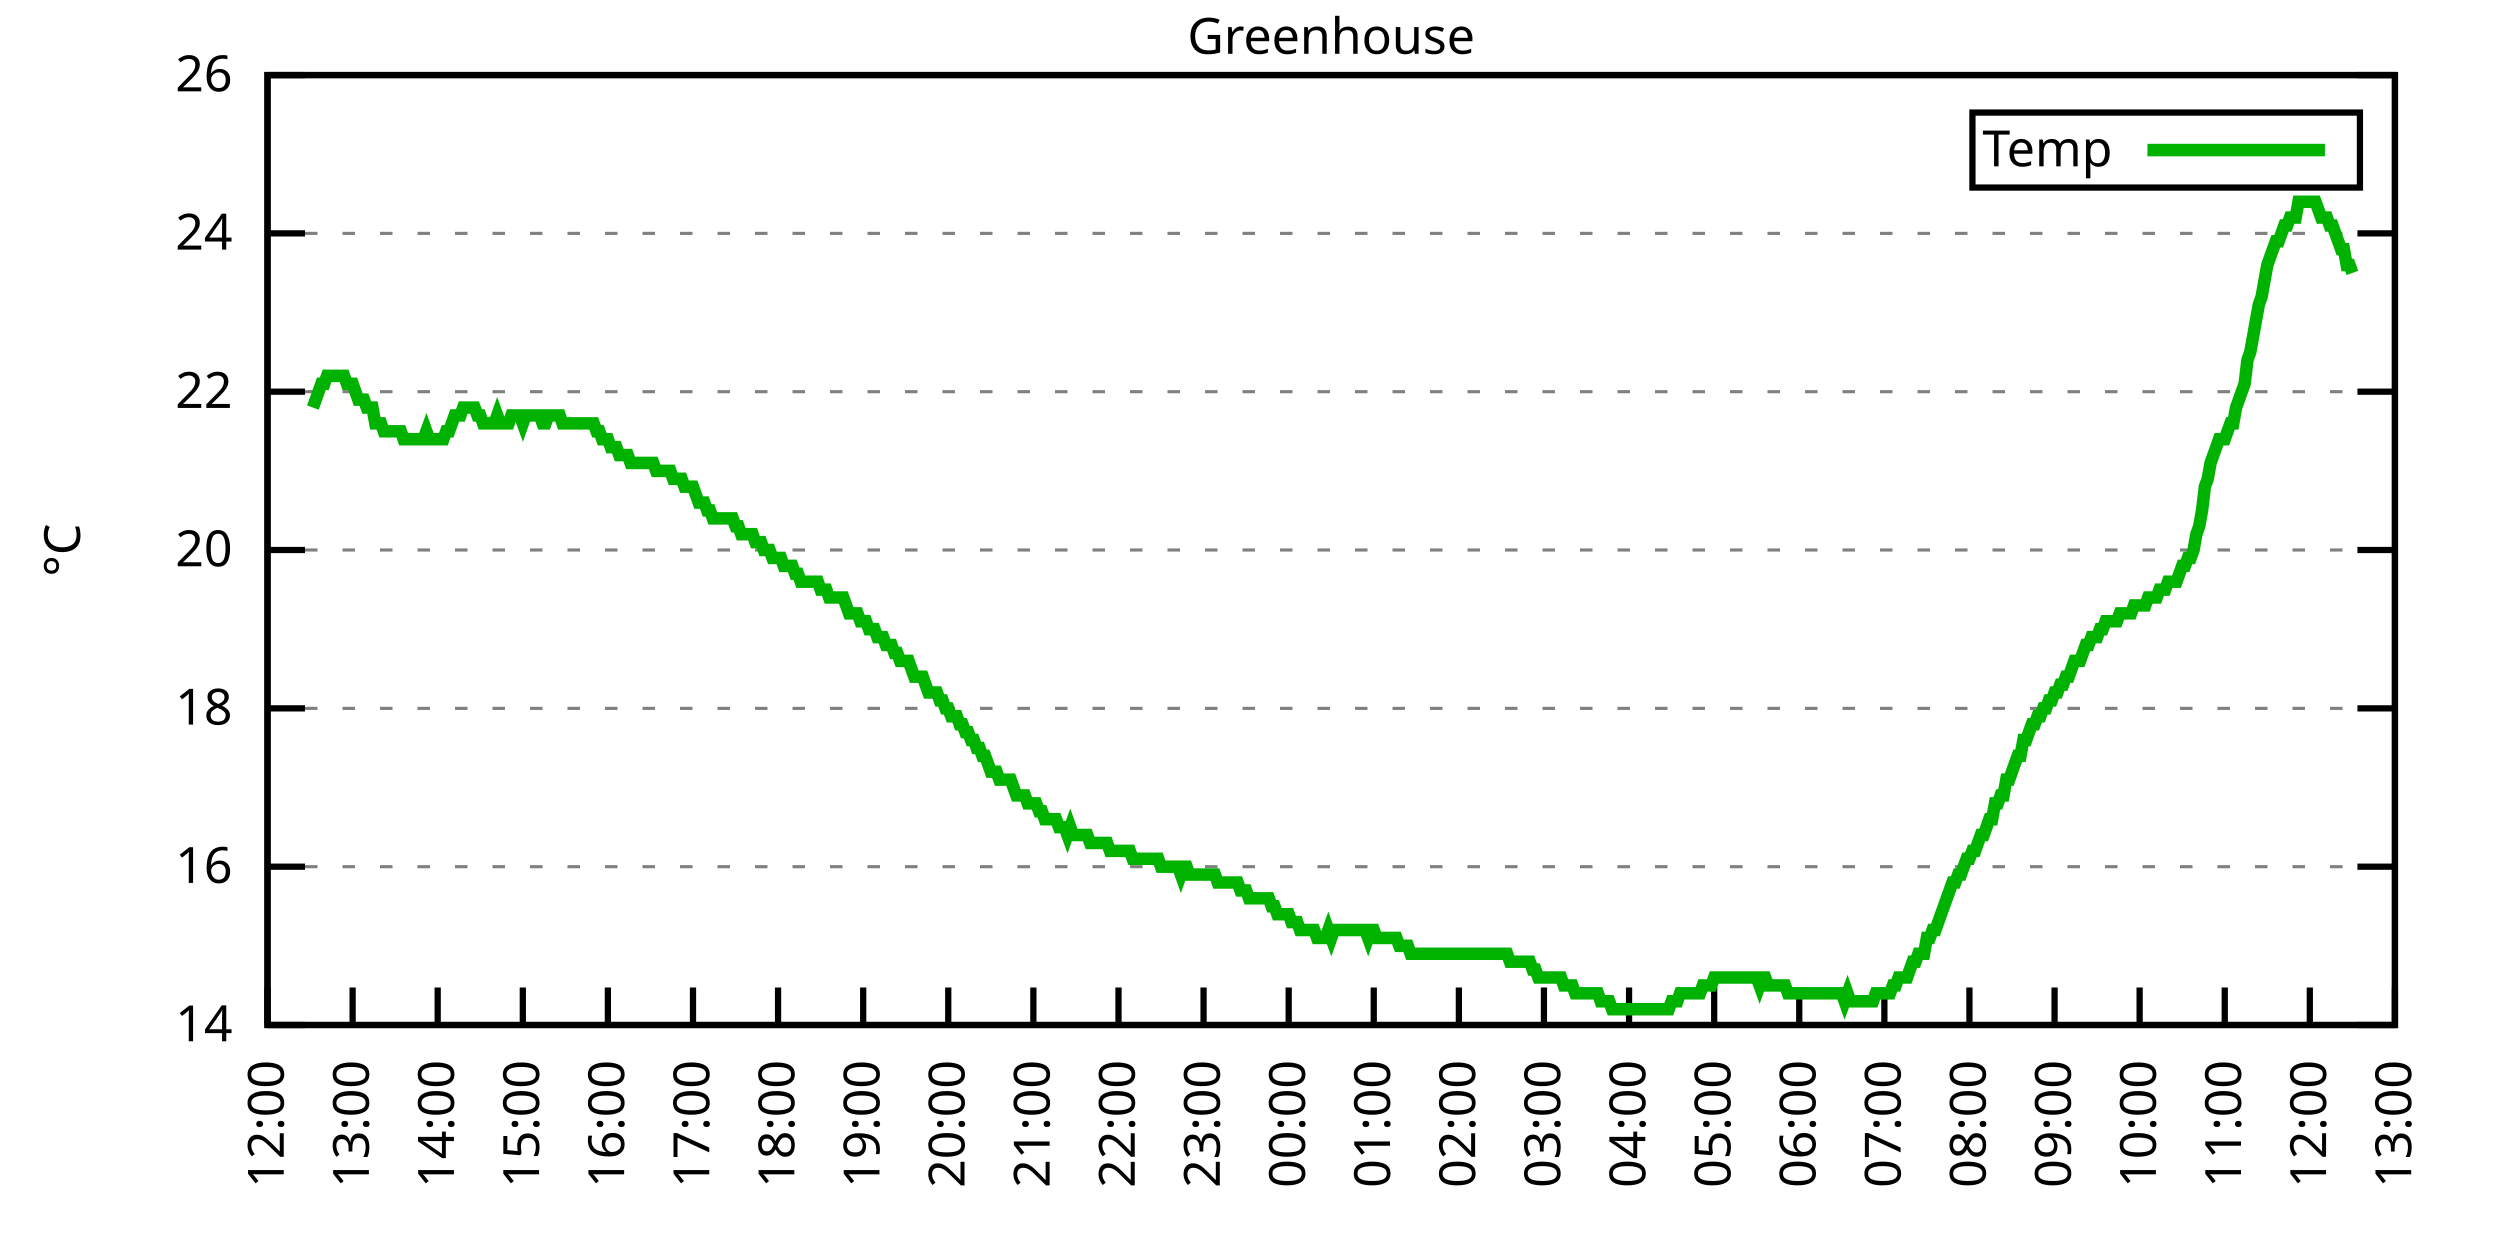
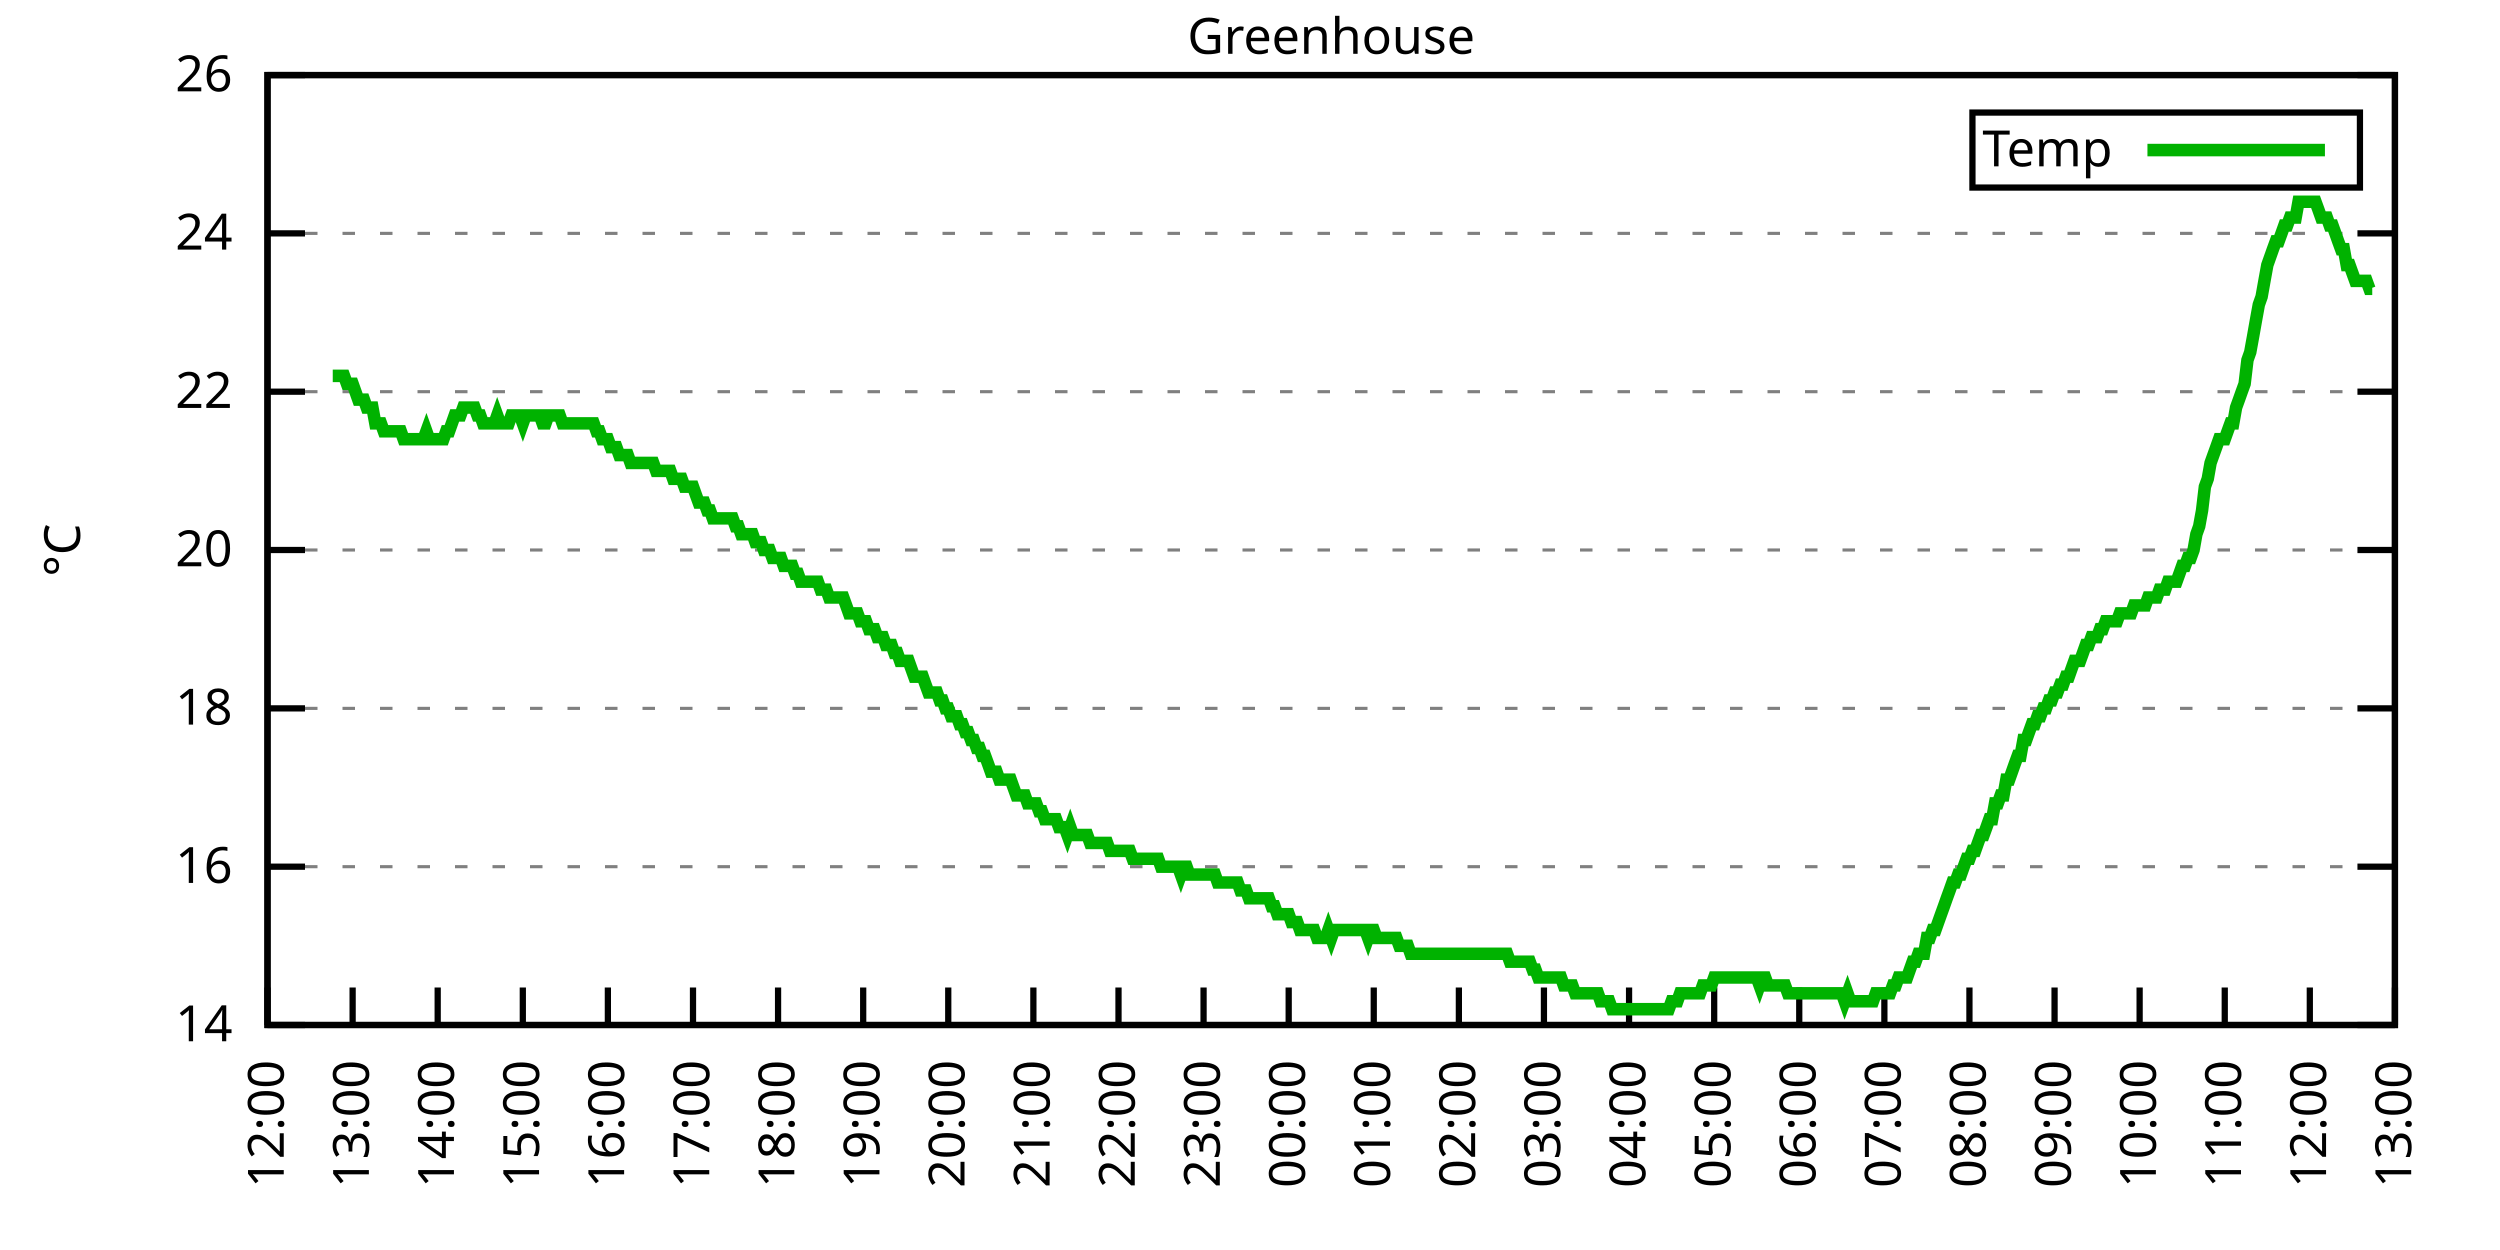
<svg xmlns="http://www.w3.org/2000/svg" xmlns:xlink="http://www.w3.org/1999/xlink" width="400" height="200" viewBox="0 0 400 200">
  <g id="gnuplot_canvas">
    <rect x="0" y="0" width="400" height="200" fill="none" />
    <defs>
      <circle id="gpDot" r="0.5" stroke-width="0.5" stroke="currentColor" />
      <path id="gpPt0" stroke-width="0.333" stroke="currentColor" d="M-1,0 h2 M0,-1 v2" />
      <path id="gpPt1" stroke-width="0.333" stroke="currentColor" d="M-1,-1 L1,1 M1,-1 L-1,1" />
      <path id="gpPt2" stroke-width="0.333" stroke="currentColor" d="M-1,0 L1,0 M0,-1 L0,1 M-1,-1 L1,1 M-1,1 L1,-1" />
      <rect id="gpPt3" stroke-width="0.333" stroke="currentColor" x="-1" y="-1" width="2" height="2" />
      <rect id="gpPt4" stroke-width="0.333" stroke="currentColor" fill="currentColor" x="-1" y="-1" width="2" height="2" />
      <circle id="gpPt5" stroke-width="0.333" stroke="currentColor" cx="0" cy="0" r="1" />
      <use xlink:href="#gpPt5" id="gpPt6" fill="currentColor" stroke="none" />
      <path id="gpPt7" stroke-width="0.333" stroke="currentColor" d="M0,-1.33 L-1.33,0.67 L1.33,0.67 z" />
      <use xlink:href="#gpPt7" id="gpPt8" fill="currentColor" stroke="none" />
      <use xlink:href="#gpPt7" id="gpPt9" stroke="currentColor" transform="rotate(180)" />
      <use xlink:href="#gpPt9" id="gpPt10" fill="currentColor" stroke="none" />
      <use xlink:href="#gpPt3" id="gpPt11" stroke="currentColor" transform="rotate(45)" />
      <use xlink:href="#gpPt11" id="gpPt12" fill="currentColor" stroke="none" />
      <path id="gpPt13" stroke-width="0.333" stroke="currentColor" d="M0,1.330 L1.265,0.411 L0.782,-1.067 L-0.782,-1.076 L-1.265,0.411 z" />
      <use xlink:href="#gpPt13" id="gpPt14" fill="currentColor" stroke="none" />
      <filter id="textbox" filterUnits="objectBoundingBox" x="0" y="0" height="1" width="1">
        <feFlood flood-color="white" flood-opacity="1" result="bgnd" />
        <feComposite in="SourceGraphic" in2="bgnd" operator="atop" />
      </filter>
      <filter id="greybox" filterUnits="objectBoundingBox" x="0" y="0" height="1" width="1">
        <feFlood flood-color="lightgrey" flood-opacity="1" result="grey" />
        <feComposite in="SourceGraphic" in2="grey" operator="atop" />
      </filter>
    </defs>
    <g fill="none" color="white" stroke="currentColor" stroke-width="1.00" stroke-linecap="butt" stroke-linejoin="miter">
</g>
    <g fill="none" color="black" stroke="currentColor" stroke-width="1.00" stroke-linecap="butt" stroke-linejoin="miter">
      <g stroke="none" shape-rendering="crispEdges">
        <polygon fill="rgb(255, 255, 255)" points="42.80,164.00 383.18,164.00 383.18,12.02 42.80,12.02 " />
      </g>
    </g>
    <g fill="none" color="black" stroke="currentColor" stroke-width="1.00" stroke-linecap="butt" stroke-linejoin="miter">
</g>
    <g fill="none" color="black" stroke="black" stroke-width="0.50" stroke-linecap="butt" stroke-linejoin="miter">
</g>
    <g fill="none" color="gray" stroke="currentColor" stroke-width="0.50" stroke-linecap="butt" stroke-linejoin="miter">
      <path stroke="gray" stroke-dasharray="2,4" class="gridline" d="M42.80,164.00 L383.19,164.00  " />
    </g>
    <g fill="none" color="gray" stroke="gray" stroke-width="1.00" stroke-linecap="butt" stroke-linejoin="miter">
</g>
    <g fill="none" color="black" stroke="currentColor" stroke-width="1.00" stroke-linecap="butt" stroke-linejoin="miter">
      <path stroke="black" d="M42.80,164.00 L48.80,164.00 M383.19,164.00 L377.19,164.00  " />
      <g transform="translate(37.20,166.60)" stroke="none" fill="black" font-family="Sans" font-size="8.00" text-anchor="end">
        <text>
          <tspan font-family="Sans"> 14</tspan>
        </text>
      </g>
    </g>
    <g fill="none" color="black" stroke="currentColor" stroke-width="1.00" stroke-linecap="butt" stroke-linejoin="miter">
</g>
    <g fill="none" color="black" stroke="black" stroke-width="0.50" stroke-linecap="butt" stroke-linejoin="miter">
</g>
    <g fill="none" color="gray" stroke="currentColor" stroke-width="0.50" stroke-linecap="butt" stroke-linejoin="miter">
      <path stroke="gray" stroke-dasharray="2,4" class="gridline" d="M42.80,138.67 L383.19,138.67  " />
    </g>
    <g fill="none" color="gray" stroke="gray" stroke-width="1.00" stroke-linecap="butt" stroke-linejoin="miter">
</g>
    <g fill="none" color="black" stroke="currentColor" stroke-width="1.00" stroke-linecap="butt" stroke-linejoin="miter">
      <path stroke="black" d="M42.80,138.67 L48.80,138.67 M383.19,138.67 L377.19,138.67  " />
      <g transform="translate(37.20,141.27)" stroke="none" fill="black" font-family="Sans" font-size="8.00" text-anchor="end">
        <text>
          <tspan font-family="Sans"> 16</tspan>
        </text>
      </g>
    </g>
    <g fill="none" color="black" stroke="currentColor" stroke-width="1.00" stroke-linecap="butt" stroke-linejoin="miter">
</g>
    <g fill="none" color="black" stroke="black" stroke-width="0.50" stroke-linecap="butt" stroke-linejoin="miter">
</g>
    <g fill="none" color="gray" stroke="currentColor" stroke-width="0.50" stroke-linecap="butt" stroke-linejoin="miter">
      <path stroke="gray" stroke-dasharray="2,4" class="gridline" d="M42.80,113.34 L383.19,113.34  " />
    </g>
    <g fill="none" color="gray" stroke="gray" stroke-width="1.00" stroke-linecap="butt" stroke-linejoin="miter">
</g>
    <g fill="none" color="black" stroke="currentColor" stroke-width="1.00" stroke-linecap="butt" stroke-linejoin="miter">
      <path stroke="black" d="M42.80,113.34 L48.80,113.34 M383.19,113.34 L377.19,113.34  " />
      <g transform="translate(37.20,115.94)" stroke="none" fill="black" font-family="Sans" font-size="8.00" text-anchor="end">
        <text>
          <tspan font-family="Sans"> 18</tspan>
        </text>
      </g>
    </g>
    <g fill="none" color="black" stroke="currentColor" stroke-width="1.00" stroke-linecap="butt" stroke-linejoin="miter">
</g>
    <g fill="none" color="black" stroke="black" stroke-width="0.50" stroke-linecap="butt" stroke-linejoin="miter">
</g>
    <g fill="none" color="gray" stroke="currentColor" stroke-width="0.50" stroke-linecap="butt" stroke-linejoin="miter">
      <path stroke="gray" stroke-dasharray="2,4" class="gridline" d="M42.80,88.00 L383.19,88.00  " />
    </g>
    <g fill="none" color="gray" stroke="gray" stroke-width="1.00" stroke-linecap="butt" stroke-linejoin="miter">
</g>
    <g fill="none" color="black" stroke="currentColor" stroke-width="1.00" stroke-linecap="butt" stroke-linejoin="miter">
      <path stroke="black" d="M42.80,88.00 L48.80,88.00 M383.19,88.00 L377.19,88.00  " />
      <g transform="translate(37.20,90.60)" stroke="none" fill="black" font-family="Sans" font-size="8.00" text-anchor="end">
        <text>
          <tspan font-family="Sans"> 20</tspan>
        </text>
      </g>
    </g>
    <g fill="none" color="black" stroke="currentColor" stroke-width="1.00" stroke-linecap="butt" stroke-linejoin="miter">
</g>
    <g fill="none" color="black" stroke="black" stroke-width="0.50" stroke-linecap="butt" stroke-linejoin="miter">
</g>
    <g fill="none" color="gray" stroke="currentColor" stroke-width="0.50" stroke-linecap="butt" stroke-linejoin="miter">
      <path stroke="gray" stroke-dasharray="2,4" class="gridline" d="M42.80,62.67 L383.19,62.67  " />
    </g>
    <g fill="none" color="gray" stroke="gray" stroke-width="1.00" stroke-linecap="butt" stroke-linejoin="miter">
</g>
    <g fill="none" color="black" stroke="currentColor" stroke-width="1.00" stroke-linecap="butt" stroke-linejoin="miter">
      <path stroke="black" d="M42.80,62.67 L48.80,62.67 M383.19,62.67 L377.19,62.67  " />
      <g transform="translate(37.20,65.27)" stroke="none" fill="black" font-family="Sans" font-size="8.00" text-anchor="end">
        <text>
          <tspan font-family="Sans"> 22</tspan>
        </text>
      </g>
    </g>
    <g fill="none" color="black" stroke="currentColor" stroke-width="1.00" stroke-linecap="butt" stroke-linejoin="miter">
</g>
    <g fill="none" color="black" stroke="black" stroke-width="0.50" stroke-linecap="butt" stroke-linejoin="miter">
</g>
    <g fill="none" color="gray" stroke="currentColor" stroke-width="0.50" stroke-linecap="butt" stroke-linejoin="miter">
      <path stroke="gray" stroke-dasharray="2,4" class="gridline" d="M42.80,37.34 L383.19,37.34  " />
    </g>
    <g fill="none" color="gray" stroke="gray" stroke-width="1.00" stroke-linecap="butt" stroke-linejoin="miter">
</g>
    <g fill="none" color="black" stroke="currentColor" stroke-width="1.00" stroke-linecap="butt" stroke-linejoin="miter">
      <path stroke="black" d="M42.80,37.34 L48.80,37.34 M383.19,37.34 L377.19,37.34  " />
      <g transform="translate(37.20,39.94)" stroke="none" fill="black" font-family="Sans" font-size="8.00" text-anchor="end">
        <text>
          <tspan font-family="Sans"> 24</tspan>
        </text>
      </g>
    </g>
    <g fill="none" color="black" stroke="currentColor" stroke-width="1.00" stroke-linecap="butt" stroke-linejoin="miter">
</g>
    <g fill="none" color="black" stroke="black" stroke-width="0.50" stroke-linecap="butt" stroke-linejoin="miter">
</g>
    <g fill="none" color="gray" stroke="currentColor" stroke-width="0.50" stroke-linecap="butt" stroke-linejoin="miter">
      <path stroke="gray" stroke-dasharray="2,4" class="gridline" d="M42.80,12.01 L383.19,12.01  " />
    </g>
    <g fill="none" color="gray" stroke="gray" stroke-width="1.00" stroke-linecap="butt" stroke-linejoin="miter">
</g>
    <g fill="none" color="black" stroke="currentColor" stroke-width="1.00" stroke-linecap="butt" stroke-linejoin="miter">
      <path stroke="black" d="M42.80,12.01 L48.80,12.01 M383.19,12.01 L377.19,12.01  " />
      <g transform="translate(37.20,14.61)" stroke="none" fill="black" font-family="Sans" font-size="8.00" text-anchor="end">
        <text>
          <tspan font-family="Sans"> 26</tspan>
        </text>
      </g>
    </g>
    <g fill="none" color="black" stroke="currentColor" stroke-width="1.00" stroke-linecap="butt" stroke-linejoin="miter">
      <path stroke="black" d="M42.80,164.00 L42.80,158.00  " />
      <g transform="translate(45.40,169.60) rotate(270.00)" stroke="none" fill="black" font-family="Sans" font-size="8.00" text-anchor="end">
        <text>
          <tspan font-family="Sans">12:00</tspan>
        </text>
      </g>
    </g>
    <g fill="none" color="black" stroke="currentColor" stroke-width="1.00" stroke-linecap="butt" stroke-linejoin="miter">
      <path stroke="black" d="M56.42,164.00 L56.42,158.00  " />
      <g transform="translate(59.02,169.60) rotate(270.00)" stroke="none" fill="black" font-family="Sans" font-size="8.00" text-anchor="end">
        <text>
          <tspan font-family="Sans">13:00</tspan>
        </text>
      </g>
    </g>
    <g fill="none" color="black" stroke="currentColor" stroke-width="1.00" stroke-linecap="butt" stroke-linejoin="miter">
      <path stroke="black" d="M70.03,164.00 L70.03,158.00  " />
      <g transform="translate(72.63,169.60) rotate(270.00)" stroke="none" fill="black" font-family="Sans" font-size="8.00" text-anchor="end">
        <text>
          <tspan font-family="Sans">14:00</tspan>
        </text>
      </g>
    </g>
    <g fill="none" color="black" stroke="currentColor" stroke-width="1.00" stroke-linecap="butt" stroke-linejoin="miter">
      <path stroke="black" d="M83.65,164.00 L83.65,158.00  " />
      <g transform="translate(86.25,169.60) rotate(270.00)" stroke="none" fill="black" font-family="Sans" font-size="8.00" text-anchor="end">
        <text>
          <tspan font-family="Sans">15:00</tspan>
        </text>
      </g>
    </g>
    <g fill="none" color="black" stroke="currentColor" stroke-width="1.00" stroke-linecap="butt" stroke-linejoin="miter">
      <path stroke="black" d="M97.26,164.00 L97.26,158.00  " />
      <g transform="translate(99.86,169.60) rotate(270.00)" stroke="none" fill="black" font-family="Sans" font-size="8.00" text-anchor="end">
        <text>
          <tspan font-family="Sans">16:00</tspan>
        </text>
      </g>
    </g>
    <g fill="none" color="black" stroke="currentColor" stroke-width="1.00" stroke-linecap="butt" stroke-linejoin="miter">
      <path stroke="black" d="M110.88,164.00 L110.88,158.00  " />
      <g transform="translate(113.48,169.60) rotate(270.00)" stroke="none" fill="black" font-family="Sans" font-size="8.00" text-anchor="end">
        <text>
          <tspan font-family="Sans">17:00</tspan>
        </text>
      </g>
    </g>
    <g fill="none" color="black" stroke="currentColor" stroke-width="1.00" stroke-linecap="butt" stroke-linejoin="miter">
      <path stroke="black" d="M124.49,164.00 L124.49,158.00  " />
      <g transform="translate(127.09,169.60) rotate(270.00)" stroke="none" fill="black" font-family="Sans" font-size="8.00" text-anchor="end">
        <text>
          <tspan font-family="Sans">18:00</tspan>
        </text>
      </g>
    </g>
    <g fill="none" color="black" stroke="currentColor" stroke-width="1.00" stroke-linecap="butt" stroke-linejoin="miter">
      <path stroke="black" d="M138.11,164.00 L138.11,158.00  " />
      <g transform="translate(140.71,169.60) rotate(270.00)" stroke="none" fill="black" font-family="Sans" font-size="8.00" text-anchor="end">
        <text>
          <tspan font-family="Sans">19:00</tspan>
        </text>
      </g>
    </g>
    <g fill="none" color="black" stroke="currentColor" stroke-width="1.00" stroke-linecap="butt" stroke-linejoin="miter">
      <path stroke="black" d="M151.72,164.00 L151.72,158.00  " />
      <g transform="translate(154.32,169.60) rotate(270.00)" stroke="none" fill="black" font-family="Sans" font-size="8.00" text-anchor="end">
        <text>
          <tspan font-family="Sans">20:00</tspan>
        </text>
      </g>
    </g>
    <g fill="none" color="black" stroke="currentColor" stroke-width="1.00" stroke-linecap="butt" stroke-linejoin="miter">
      <path stroke="black" d="M165.34,164.00 L165.34,158.00  " />
      <g transform="translate(167.94,169.60) rotate(270.00)" stroke="none" fill="black" font-family="Sans" font-size="8.00" text-anchor="end">
        <text>
          <tspan font-family="Sans">21:00</tspan>
        </text>
      </g>
    </g>
    <g fill="none" color="black" stroke="currentColor" stroke-width="1.00" stroke-linecap="butt" stroke-linejoin="miter">
      <path stroke="black" d="M178.96,164.00 L178.96,158.00  " />
      <g transform="translate(181.56,169.60) rotate(270.00)" stroke="none" fill="black" font-family="Sans" font-size="8.00" text-anchor="end">
        <text>
          <tspan font-family="Sans">22:00</tspan>
        </text>
      </g>
    </g>
    <g fill="none" color="black" stroke="currentColor" stroke-width="1.00" stroke-linecap="butt" stroke-linejoin="miter">
      <path stroke="black" d="M192.57,164.00 L192.57,158.00  " />
      <g transform="translate(195.17,169.60) rotate(270.00)" stroke="none" fill="black" font-family="Sans" font-size="8.00" text-anchor="end">
        <text>
          <tspan font-family="Sans">23:00</tspan>
        </text>
      </g>
    </g>
    <g fill="none" color="black" stroke="currentColor" stroke-width="1.00" stroke-linecap="butt" stroke-linejoin="miter">
      <path stroke="black" d="M206.19,164.00 L206.19,158.00  " />
      <g transform="translate(208.79,169.60) rotate(270.00)" stroke="none" fill="black" font-family="Sans" font-size="8.00" text-anchor="end">
        <text>
          <tspan font-family="Sans">00:00</tspan>
        </text>
      </g>
    </g>
    <g fill="none" color="black" stroke="currentColor" stroke-width="1.00" stroke-linecap="butt" stroke-linejoin="miter">
      <path stroke="black" d="M219.80,164.00 L219.80,158.00  " />
      <g transform="translate(222.40,169.60) rotate(270.00)" stroke="none" fill="black" font-family="Sans" font-size="8.00" text-anchor="end">
        <text>
          <tspan font-family="Sans">01:00</tspan>
        </text>
      </g>
    </g>
    <g fill="none" color="black" stroke="currentColor" stroke-width="1.00" stroke-linecap="butt" stroke-linejoin="miter">
      <path stroke="black" d="M233.42,164.00 L233.42,158.00  " />
      <g transform="translate(236.02,169.60) rotate(270.00)" stroke="none" fill="black" font-family="Sans" font-size="8.00" text-anchor="end">
        <text>
          <tspan font-family="Sans">02:00</tspan>
        </text>
      </g>
    </g>
    <g fill="none" color="black" stroke="currentColor" stroke-width="1.00" stroke-linecap="butt" stroke-linejoin="miter">
      <path stroke="black" d="M247.03,164.00 L247.03,158.00  " />
      <g transform="translate(249.63,169.60) rotate(270.00)" stroke="none" fill="black" font-family="Sans" font-size="8.00" text-anchor="end">
        <text>
          <tspan font-family="Sans">03:00</tspan>
        </text>
      </g>
    </g>
    <g fill="none" color="black" stroke="currentColor" stroke-width="1.00" stroke-linecap="butt" stroke-linejoin="miter">
      <path stroke="black" d="M260.65,164.00 L260.65,158.00  " />
      <g transform="translate(263.25,169.60) rotate(270.00)" stroke="none" fill="black" font-family="Sans" font-size="8.00" text-anchor="end">
        <text>
          <tspan font-family="Sans">04:00</tspan>
        </text>
      </g>
    </g>
    <g fill="none" color="black" stroke="currentColor" stroke-width="1.00" stroke-linecap="butt" stroke-linejoin="miter">
      <path stroke="black" d="M274.27,164.00 L274.27,158.00  " />
      <g transform="translate(276.87,169.60) rotate(270.00)" stroke="none" fill="black" font-family="Sans" font-size="8.00" text-anchor="end">
        <text>
          <tspan font-family="Sans">05:00</tspan>
        </text>
      </g>
    </g>
    <g fill="none" color="black" stroke="currentColor" stroke-width="1.00" stroke-linecap="butt" stroke-linejoin="miter">
      <path stroke="black" d="M287.88,164.00 L287.88,158.00  " />
      <g transform="translate(290.48,169.60) rotate(270.00)" stroke="none" fill="black" font-family="Sans" font-size="8.00" text-anchor="end">
        <text>
          <tspan font-family="Sans">06:00</tspan>
        </text>
      </g>
    </g>
    <g fill="none" color="black" stroke="currentColor" stroke-width="1.00" stroke-linecap="butt" stroke-linejoin="miter">
      <path stroke="black" d="M301.50,164.00 L301.50,158.00  " />
      <g transform="translate(304.10,169.60) rotate(270.00)" stroke="none" fill="black" font-family="Sans" font-size="8.00" text-anchor="end">
        <text>
          <tspan font-family="Sans">07:00</tspan>
        </text>
      </g>
    </g>
    <g fill="none" color="black" stroke="currentColor" stroke-width="1.00" stroke-linecap="butt" stroke-linejoin="miter">
      <path stroke="black" d="M315.11,164.00 L315.11,158.00  " />
      <g transform="translate(317.71,169.60) rotate(270.00)" stroke="none" fill="black" font-family="Sans" font-size="8.00" text-anchor="end">
        <text>
          <tspan font-family="Sans">08:00</tspan>
        </text>
      </g>
    </g>
    <g fill="none" color="black" stroke="currentColor" stroke-width="1.00" stroke-linecap="butt" stroke-linejoin="miter">
      <path stroke="black" d="M328.73,164.00 L328.73,158.00  " />
      <g transform="translate(331.33,169.60) rotate(270.00)" stroke="none" fill="black" font-family="Sans" font-size="8.00" text-anchor="end">
        <text>
          <tspan font-family="Sans">09:00</tspan>
        </text>
      </g>
    </g>
    <g fill="none" color="black" stroke="currentColor" stroke-width="1.00" stroke-linecap="butt" stroke-linejoin="miter">
      <path stroke="black" d="M342.34,164.00 L342.34,158.00  " />
      <g transform="translate(344.94,169.60) rotate(270.00)" stroke="none" fill="black" font-family="Sans" font-size="8.00" text-anchor="end">
        <text>
          <tspan font-family="Sans">10:00</tspan>
        </text>
      </g>
    </g>
    <g fill="none" color="black" stroke="currentColor" stroke-width="1.00" stroke-linecap="butt" stroke-linejoin="miter">
      <path stroke="black" d="M355.96,164.00 L355.96,158.00  " />
      <g transform="translate(358.56,169.60) rotate(270.00)" stroke="none" fill="black" font-family="Sans" font-size="8.00" text-anchor="end">
        <text>
          <tspan font-family="Sans">11:00</tspan>
        </text>
      </g>
    </g>
    <g fill="none" color="black" stroke="currentColor" stroke-width="1.00" stroke-linecap="butt" stroke-linejoin="miter">
      <path stroke="black" d="M369.57,164.00 L369.57,158.00  " />
      <g transform="translate(372.17,169.60) rotate(270.00)" stroke="none" fill="black" font-family="Sans" font-size="8.00" text-anchor="end">
        <text>
          <tspan font-family="Sans">12:00</tspan>
        </text>
      </g>
    </g>
    <g fill="none" color="black" stroke="currentColor" stroke-width="1.00" stroke-linecap="butt" stroke-linejoin="miter">
      <path stroke="black" d="M383.19,164.00 L383.19,158.00  " />
      <g transform="translate(385.79,169.60) rotate(270.00)" stroke="none" fill="black" font-family="Sans" font-size="8.00" text-anchor="end">
        <text>
          <tspan font-family="Sans">13:00</tspan>
        </text>
      </g>
    </g>
    <g fill="none" color="black" stroke="currentColor" stroke-width="1.00" stroke-linecap="butt" stroke-linejoin="miter">
</g>
    <g fill="none" color="black" stroke="currentColor" stroke-width="1.00" stroke-linecap="butt" stroke-linejoin="miter">
      <path stroke="black" d="M42.80,12.01 L42.80,164.00 L383.19,164.00 L383.19,12.01 L42.80,12.01 Z  " />
    </g>
    <g fill="none" color="black" stroke="currentColor" stroke-width="1.00" stroke-linecap="butt" stroke-linejoin="miter">
</g>
    <g fill="none" color="black" stroke="currentColor" stroke-width="1.00" stroke-linecap="butt" stroke-linejoin="miter">
      <path stroke="black" d="M315.59,30.01 L315.59,18.01 L377.59,18.01 L377.59,30.01 L315.59,30.01 Z  " />
    </g>
    <g id="Greenhouse_plot_1">
      <g fill="none" color="white" stroke="black" stroke-width="2.00" stroke-linecap="butt" stroke-linejoin="miter">
</g>
      <g fill="none" color="black" stroke="currentColor" stroke-width="2.00" stroke-linecap="butt" stroke-linejoin="miter">
        <g transform="translate(337.99,26.61)" stroke="none" fill="black" font-family="Sans" font-size="8.00" text-anchor="end">
          <text>
            <tspan font-family="Sans">Temp</tspan>
          </text>
        </g>
      </g>
      <g fill="none" color="black" stroke="currentColor" stroke-width="2.00" stroke-linecap="butt" stroke-linejoin="miter">
-         <path stroke="rgb(  0, 178,   0)" d="M343.59,24.01 L371.99,24.01 M50.06,65.21 L50.52,63.94 L50.97,62.67 L51.42,61.41 L51.88,61.41 L52.33,60.14   L52.78,60.14 L53.24,60.14 L53.69,60.14 L54.15,60.14 L54.60,60.14 L55.05,60.14 L55.51,61.41 L55.96,61.41   L56.42,61.41 L56.87,62.67 L57.32,63.94 L57.78,63.94 L58.23,63.94 L58.68,65.21 L59.14,65.21 L59.59,65.21   L60.05,67.74 L60.50,67.74 L60.95,67.74 L61.41,69.01 L61.86,69.01 L62.32,69.01 L62.77,69.01 L63.22,69.01   L63.68,69.01 L64.13,69.01 L64.58,70.27 L65.04,70.27 L65.49,70.27 L65.95,70.27 L66.40,70.27 L66.85,70.27   L67.31,70.27 L67.76,70.27 L68.22,69.01 L68.67,70.27 L69.12,70.27 L69.58,70.27 L70.03,70.27 L70.49,70.27   L70.94,70.27 L71.39,69.01 L71.85,69.01 L72.30,67.74 L72.75,66.47 L73.21,66.47 L73.66,66.47 L74.12,65.21   L74.57,65.21 L75.02,65.21 L75.48,65.21 L75.93,65.21 L76.39,66.47 L76.84,66.47 L77.29,67.74 L77.75,67.74   L78.20,67.74 L78.65,67.74 L79.11,67.74 L79.56,66.47 L80.02,67.74 L80.47,67.74 L80.92,67.74 L81.38,67.74   L81.83,66.47 L82.29,66.47 L82.74,66.47 L83.19,66.47 L83.65,67.74 L84.10,66.47 L84.55,66.47 L85.01,66.47   L85.46,66.47 L85.92,66.47 L86.37,66.47 L86.82,67.74 L87.28,67.74 L87.73,66.47 L88.19,66.47 L88.64,66.47   L89.09,66.47 L89.55,66.47 L90.00,67.74 L90.45,67.74 L90.91,67.74 L91.36,67.74 L91.82,67.74 L92.27,67.74   L92.72,67.74 L93.18,67.74 L93.63,67.74 L94.09,67.74 L94.54,67.74 L94.99,67.74 L95.45,69.01 L95.90,69.01   L96.35,70.27 L96.81,70.27 L97.26,70.27 L97.72,71.54 L98.17,71.54 L98.62,71.54 L99.08,72.81 L99.53,72.81   L99.99,72.81 L100.44,72.81 L100.89,74.07 L101.35,74.07 L101.80,74.07 L102.25,74.07 L102.71,74.07 L103.16,74.07   L103.62,74.07 L104.07,74.07 L104.52,74.07 L104.98,75.34 L105.43,75.34 L105.89,75.34 L106.34,75.34 L106.79,75.34   L107.25,75.34 L107.70,76.61 L108.15,76.61 L108.61,76.61 L109.06,76.61 L109.52,77.87 L109.97,77.87 L110.42,77.87   L110.88,77.87 L111.33,79.14 L111.79,80.41 L112.24,80.41 L112.69,80.41 L113.15,81.67 L113.60,81.67 L114.05,82.94   L114.51,82.94 L114.96,82.94 L115.42,82.94 L115.87,82.94 L116.32,82.94 L116.78,82.94 L117.23,82.94 L117.69,84.21   L118.14,84.21 L118.59,85.47 L119.05,85.47 L119.50,85.47 L119.96,85.47 L120.41,85.47 L120.86,86.74 L121.32,86.74   L121.77,86.74 L122.22,88.00 L122.68,88.00 L123.13,88.00 L123.59,89.27 L124.04,89.27 L124.49,89.27 L124.95,89.27   L125.40,90.54 L125.86,90.54 L126.31,90.54 L126.76,90.54 L127.22,91.80 L127.67,91.80 L128.12,93.07 L128.58,93.07   L129.03,93.07 L129.49,93.07 L129.94,93.07 L130.39,93.07 L130.85,93.07 L131.30,94.34 L131.76,94.34 L132.21,94.34   L132.66,95.60 L133.12,95.60 L133.57,95.60 L134.02,95.60 L134.48,95.60 L134.93,95.60 L135.39,96.87 L135.84,98.14   L136.29,98.14 L136.75,98.14 L137.20,98.14 L137.66,99.40 L138.11,99.40 L138.56,99.40 L139.02,100.67 L139.47,100.67   L139.92,100.67 L140.38,101.94 L140.83,101.94 L141.29,101.94 L141.74,103.20 L142.19,103.20 L142.65,103.20 L143.10,104.47   L143.56,104.47 L144.01,105.74 L144.46,105.74 L144.92,105.74 L145.37,105.74 L145.82,107.00 L146.28,108.27 L146.73,108.27   L147.19,108.27 L147.64,108.27 L148.09,109.54 L148.55,110.80 L149.00,110.80 L149.46,110.80 L149.91,110.80 L150.36,112.07   L150.82,112.07 L151.27,113.34 L151.72,113.34 L152.18,114.60 L152.63,114.60 L153.09,114.60 L153.54,115.87 L153.99,115.87   L154.45,117.14 L154.90,117.14 L155.36,118.40 L155.81,118.40 L156.26,119.67 L156.72,119.67 L157.17,120.94 L157.62,120.94   L158.08,122.20 L158.53,123.47 L158.99,123.47 L159.44,123.47 L159.89,124.74 L160.35,124.74 L160.80,124.74 L161.26,124.74   L161.71,124.74 L162.16,126.00 L162.62,127.27 L163.07,127.27 L163.52,127.27 L163.98,127.27 L164.43,128.54 L164.89,128.54   L165.34,128.54 L165.79,128.54 L166.25,129.80 L166.70,129.80 L167.16,131.07 L167.61,131.07 L168.06,131.07 L168.52,131.07   L168.97,131.07 L169.43,132.34 L169.88,132.34 L170.33,132.34 L170.79,133.60 L171.24,132.34 L171.69,133.60 L172.15,133.60   L172.60,133.60 L173.06,133.60 L173.51,133.60 L173.96,133.60 L174.42,134.87 L174.87,134.87 L175.33,134.87 L175.78,134.87   L176.23,134.87 L176.69,134.87 L177.14,134.87 L177.59,136.14 L178.05,136.14 L178.50,136.14 L178.96,136.14 L179.41,136.14   L179.86,136.14 L180.32,136.14 L180.77,136.14 L181.23,137.40 L181.68,137.40 L182.13,137.40 L182.59,137.40 L183.04,137.40   L183.49,137.40 L183.95,137.40 L184.40,137.40 L184.86,137.40 L185.31,137.40 L185.76,138.67 L186.22,138.67 L186.67,138.67   L187.13,138.67 L187.58,138.67 L188.03,138.67 L188.49,138.67 L188.94,139.93 L189.39,138.67 L189.85,138.67 L190.30,139.93   L190.76,139.93 L191.21,139.93 L191.66,139.93 L192.12,139.93 L192.57,139.93 L193.03,139.93 L193.48,139.93 L193.93,139.93   L194.39,139.93 L194.84,141.20 L195.29,141.20 L195.75,141.20 L196.20,141.20 L196.66,141.20 L197.11,141.20 L197.56,141.20   L198.02,141.20 L198.47,142.47 L198.93,142.47 L199.38,142.47 L199.83,143.73 L200.29,143.73 L200.74,143.73 L201.19,143.73   L201.65,143.73 L202.10,143.73 L202.56,143.73 L203.01,143.73 L203.46,145.00 L203.92,145.00 L204.37,146.27 L204.83,146.27   L205.28,146.27 L205.73,146.27 L206.19,146.27 L206.64,147.53 L207.09,147.53 L207.55,147.53 L208.00,148.80 L208.46,148.80   L208.91,148.80 L209.36,148.80 L209.82,148.80 L210.27,148.80 L210.73,150.07 L211.18,150.07 L211.63,150.07 L212.09,150.07   L212.54,148.80 L213.00,150.07 L213.45,148.80 L213.90,148.80 L214.36,148.80 L214.81,148.80 L215.26,148.80 L215.72,148.80   L216.17,148.80 L216.63,148.80 L217.08,148.80 L217.53,148.80 L217.99,148.80 L218.44,148.80 L218.90,150.07 L219.35,148.80   L219.80,148.80 L220.26,150.07 L220.71,150.07 L221.16,150.07 L221.62,150.07 L222.07,150.07 L222.53,150.07 L222.98,150.07   L223.43,150.07 L223.89,151.33 L224.34,151.33 L224.80,151.33 L225.25,151.33 L225.70,152.60 L226.16,152.60 L226.61,152.60   L227.06,152.60 L227.52,152.60 L227.97,152.60 L228.43,152.60 L228.88,152.60 L229.33,152.60 L229.79,152.60 L230.24,152.60   L230.70,152.60 L231.15,152.60 L231.60,152.60 L232.06,152.60 L232.51,152.60 L232.96,152.60 L233.42,152.60 L233.87,152.60   L234.33,152.60 L234.78,152.60 L235.23,152.60 L235.69,152.60 L236.14,152.60 L236.60,152.60 L237.05,152.60 L237.50,152.60   L237.96,152.60 L238.41,152.60 L238.86,152.60 L239.32,152.60 L239.77,152.60 L240.23,152.60 L240.68,152.60 L241.13,152.60   L241.59,153.87 L242.04,153.87 L242.50,153.87 L242.95,153.87 L243.40,153.87 L243.86,153.87 L244.31,153.87 L244.76,153.87   L245.22,155.13 L245.67,155.13 L246.13,156.40 L246.58,156.40 L247.03,156.40 L247.49,156.40 L247.94,156.40 L248.40,156.40   L248.85,156.40 L249.30,156.40 L249.76,156.40 L250.21,157.67 L250.66,157.67 L251.12,157.67 L251.57,157.67 L252.03,158.93   L252.48,158.93 L252.93,158.93 L253.39,158.93 L253.84,158.93 L254.30,158.93 L254.75,158.93 L255.20,158.93 L255.66,158.93   L256.11,160.20 L256.56,160.20 L257.02,160.20 L257.47,160.20 L257.93,161.47 L258.38,161.47 L258.83,161.47 L259.29,161.47   L259.74,161.47 L260.20,161.47 L260.65,161.47 L261.10,161.47 L261.56,161.47 L262.01,161.47 L262.47,161.47 L262.92,161.47   L263.37,161.47 L263.83,161.47 L264.28,161.47 L264.73,161.47 L265.19,161.47 L265.64,161.47 L266.10,161.47 L266.55,161.47   L267.00,161.47 L267.46,160.20 L267.91,160.20 L268.37,160.20 L268.82,158.93 L269.27,158.93 L269.73,158.93 L270.18,158.93   L270.63,158.93 L271.09,158.93 L271.54,158.93 L272.00,158.93 L272.45,157.67 L272.90,157.67 L273.36,157.67 L273.81,157.67   L274.27,156.40 L274.72,156.40 L275.17,156.40 L275.63,156.40 L276.08,156.40 L276.53,156.40 L276.99,156.40 L277.44,156.40   L277.90,156.40 L278.35,156.40 L278.80,156.40 L279.26,156.40 L279.71,156.40 L280.17,156.40 L280.62,156.40 L281.07,156.40   L281.53,157.67 L281.98,156.40 L282.43,156.40 L282.89,157.67 L283.34,157.67 L283.80,157.67 L284.25,157.67 L284.70,157.67   L285.16,157.67 L285.61,157.67 L286.07,158.93 L286.52,158.93 L286.97,158.93 L287.43,158.93 L287.88,158.93 L288.33,158.93   L288.79,158.93 L289.24,158.93 L289.70,158.93 L290.15,158.93 L290.60,158.93 L291.06,158.93 L291.51,158.93 L291.97,158.93   L292.42,158.93 L292.87,158.93 L293.33,158.93 L293.78,158.93 L294.23,158.93 L294.69,158.93 L295.14,160.20 L295.60,158.93   L296.05,160.20 L296.50,160.20 L296.96,160.20 L297.41,160.20 L297.87,160.20 L298.32,160.20 L298.77,160.20 L299.23,160.20   L299.68,160.20 L300.13,158.93 L300.59,158.93 L301.04,158.93 L301.50,158.93 L301.95,158.93 L302.40,158.93 L302.86,157.67   L303.31,157.67 L303.77,156.40 L304.22,156.40 L304.67,156.40 L305.13,156.40 L305.58,155.13 L306.03,153.87 L306.49,153.87   L306.94,152.60 L307.40,152.60 L307.85,152.60 L308.30,150.07 L308.76,150.07 L309.21,148.80 L309.67,148.80 L310.12,147.53   L310.57,146.27 L311.03,145.00 L311.48,143.73 L311.94,142.47 L312.39,141.20 L312.84,141.20 L313.30,139.93 L313.75,139.93   L314.20,138.67 L314.66,137.40 L315.11,137.40 L315.57,136.14 L316.02,136.14 L316.47,134.87 L316.93,133.60 L317.38,133.60   L317.84,132.34 L318.29,131.07 L318.74,131.07 L319.20,128.54 L319.65,128.54 L320.10,127.27 L320.56,127.27 L321.01,124.74   L321.47,124.74 L321.92,123.47 L322.37,122.20 L322.83,120.94 L323.28,120.94 L323.74,118.40 L324.19,118.40 L324.64,117.14   L325.10,115.87 L325.55,115.87 L326.00,114.60 L326.46,114.60 L326.91,113.34 L327.37,113.34 L327.82,112.07 L328.27,112.07   L328.73,110.80 L329.18,110.80 L329.64,109.54 L330.09,109.54 L330.54,108.27 L331.00,108.27 L331.45,107.00 L331.90,105.74   L332.36,105.74 L332.81,105.74 L333.27,104.47 L333.72,103.20 L334.17,103.20 L334.63,101.94 L335.08,101.94 L335.54,101.94   L335.99,100.67 L336.44,100.67 L336.90,99.40 L337.35,99.40 L337.80,99.40 L338.26,99.40 L338.71,99.40 L339.17,98.14   L339.62,98.14 L340.07,98.14 L340.53,98.14 L340.98,98.14 L341.44,96.87 L341.89,96.87 L342.34,96.87 L342.80,96.87   L343.25,96.87 L343.70,95.60 L344.16,95.60 L344.61,95.60 L345.07,95.60 L345.52,94.34 L345.97,94.34 L346.43,94.34   L346.88,93.07 L347.34,93.07 L347.79,93.07 L348.24,93.07 L348.70,91.80 L349.15,90.54 L349.60,90.54 L350.06,89.27   L350.51,89.27 L350.97,88.00 L351.42,85.47 L351.87,84.21 L352.33,81.67 L352.78,77.87 L353.24,76.61 L353.69,74.07   L354.14,72.81 L354.60,71.54 L355.05,70.27 L355.50,70.27 L355.96,70.27 L356.41,69.01 L356.87,67.74 L357.32,67.74   L357.77,65.21 L358.23,63.94 L358.68,62.67 L359.14,61.41 L359.59,57.61 L360.04,56.34 L360.50,53.81 L360.95,51.27   L361.41,48.74 L361.86,47.47 L362.31,44.94 L362.77,42.41 L363.22,41.14 L363.67,39.87 L364.13,38.61 L364.58,38.61   L365.04,37.34 L365.49,36.08 L365.94,36.08 L366.40,34.81 L366.85,34.81 L367.31,34.81 L367.76,32.28 L368.21,32.28   L368.67,32.28 L369.12,32.28 L369.57,32.28 L370.03,32.28 L370.48,32.28 L370.94,33.54 L371.39,34.81 L371.84,34.81   L372.30,34.81 L372.75,36.08 L373.21,36.08 L373.66,37.34 L374.11,38.61 L374.57,39.87 L375.02,39.87 L375.47,42.41   L375.93,42.41 L376.38,43.67  " />
+         <path stroke="rgb(  0, 178,   0)" d="M343.59,24.01 L371.99,24.01 M53.24,60.14 L53.69,60.14 L54.15,60.14 L54.60,60.14 L55.05,60.14 L55.51,61.41   L55.96,61.41 L56.42,61.41 L56.87,62.67 L57.32,63.94 L57.78,63.94 L58.23,63.94 L58.68,65.21 L59.14,65.21   L59.59,65.21 L60.05,67.74 L60.50,67.74 L60.95,67.74 L61.41,69.01 L61.86,69.01 L62.32,69.01 L62.77,69.01   L63.22,69.01 L63.68,69.01 L64.13,69.01 L64.58,70.27 L65.04,70.27 L65.49,70.27 L65.95,70.27 L66.40,70.27   L66.85,70.27 L67.31,70.27 L67.76,70.27 L68.22,69.01 L68.67,70.27 L69.12,70.27 L69.58,70.27 L70.03,70.27   L70.49,70.27 L70.94,70.27 L71.39,69.01 L71.85,69.01 L72.30,67.74 L72.75,66.47 L73.21,66.47 L73.66,66.47   L74.12,65.21 L74.57,65.21 L75.02,65.21 L75.48,65.21 L75.93,65.21 L76.39,66.47 L76.84,66.47 L77.29,67.74   L77.75,67.74 L78.20,67.74 L78.65,67.74 L79.11,67.74 L79.56,66.47 L80.02,67.74 L80.47,67.74 L80.92,67.74   L81.38,67.74 L81.83,66.47 L82.29,66.47 L82.74,66.47 L83.19,66.47 L83.65,67.74 L84.10,66.47 L84.55,66.47   L85.01,66.47 L85.46,66.47 L85.92,66.47 L86.37,66.47 L86.82,67.74 L87.28,67.74 L87.73,66.47 L88.19,66.47   L88.64,66.47 L89.09,66.47 L89.55,66.47 L90.00,67.74 L90.45,67.74 L90.91,67.74 L91.36,67.74 L91.82,67.74   L92.27,67.74 L92.72,67.74 L93.18,67.74 L93.63,67.74 L94.09,67.74 L94.54,67.74 L94.99,67.74 L95.45,69.01   L95.90,69.01 L96.35,70.27 L96.81,70.27 L97.26,70.27 L97.72,71.54 L98.17,71.54 L98.62,71.54 L99.08,72.81   L99.53,72.81 L99.99,72.81 L100.44,72.81 L100.89,74.07 L101.35,74.07 L101.80,74.07 L102.25,74.07 L102.71,74.07   L103.16,74.07 L103.62,74.07 L104.07,74.07 L104.52,74.07 L104.98,75.34 L105.43,75.34 L105.89,75.34 L106.34,75.34   L106.79,75.34 L107.25,75.34 L107.70,76.61 L108.15,76.61 L108.61,76.61 L109.06,76.61 L109.52,77.87 L109.97,77.87   L110.42,77.87 L110.88,77.87 L111.33,79.14 L111.79,80.41 L112.24,80.41 L112.69,80.41 L113.15,81.67 L113.60,81.67   L114.05,82.94 L114.51,82.94 L114.96,82.94 L115.42,82.94 L115.87,82.94 L116.32,82.94 L116.78,82.94 L117.23,82.94   L117.69,84.21 L118.14,84.21 L118.59,85.47 L119.05,85.47 L119.50,85.47 L119.96,85.47 L120.41,85.47 L120.86,86.74   L121.32,86.74 L121.77,86.74 L122.22,88.00 L122.68,88.00 L123.13,88.00 L123.59,89.27 L124.04,89.27 L124.49,89.27   L124.95,89.27 L125.40,90.54 L125.86,90.54 L126.31,90.54 L126.76,90.54 L127.22,91.80 L127.67,91.80 L128.12,93.07   L128.58,93.07 L129.03,93.07 L129.49,93.07 L129.94,93.07 L130.39,93.07 L130.85,93.07 L131.30,94.34 L131.76,94.34   L132.21,94.34 L132.66,95.60 L133.12,95.60 L133.57,95.60 L134.02,95.60 L134.48,95.60 L134.93,95.60 L135.39,96.87   L135.84,98.14 L136.29,98.14 L136.75,98.14 L137.20,98.14 L137.66,99.40 L138.11,99.40 L138.56,99.40 L139.02,100.67   L139.47,100.67 L139.92,100.67 L140.38,101.94 L140.83,101.94 L141.29,101.94 L141.74,103.20 L142.19,103.20 L142.65,103.20   L143.10,104.47 L143.56,104.47 L144.01,105.74 L144.46,105.74 L144.92,105.74 L145.37,105.74 L145.82,107.00 L146.28,108.27   L146.73,108.27 L147.19,108.27 L147.64,108.27 L148.09,109.54 L148.55,110.80 L149.00,110.80 L149.46,110.80 L149.91,110.80   L150.36,112.07 L150.82,112.07 L151.27,113.34 L151.72,113.34 L152.18,114.60 L152.63,114.60 L153.09,114.60 L153.54,115.87   L153.99,115.87 L154.45,117.14 L154.90,117.14 L155.36,118.40 L155.81,118.40 L156.26,119.67 L156.72,119.67 L157.17,120.94   L157.62,120.94 L158.08,122.20 L158.53,123.47 L158.99,123.47 L159.44,123.47 L159.89,124.74 L160.35,124.74 L160.80,124.74   L161.26,124.74 L161.71,124.74 L162.16,126.00 L162.62,127.27 L163.07,127.27 L163.52,127.27 L163.98,127.27 L164.43,128.54   L164.89,128.54 L165.34,128.54 L165.79,128.54 L166.25,129.80 L166.70,129.80 L167.16,131.07 L167.61,131.07 L168.06,131.07   L168.52,131.07 L168.97,131.07 L169.43,132.34 L169.88,132.34 L170.33,132.34 L170.79,133.60 L171.24,132.34 L171.69,133.60   L172.15,133.60 L172.60,133.60 L173.06,133.60 L173.51,133.60 L173.96,133.60 L174.42,134.87 L174.87,134.87 L175.33,134.87   L175.78,134.87 L176.23,134.87 L176.69,134.87 L177.14,134.87 L177.59,136.14 L178.05,136.14 L178.50,136.14 L178.96,136.14   L179.41,136.14 L179.86,136.14 L180.32,136.14 L180.77,136.14 L181.23,137.40 L181.68,137.40 L182.13,137.40 L182.59,137.40   L183.04,137.40 L183.49,137.40 L183.95,137.40 L184.40,137.40 L184.86,137.40 L185.31,137.40 L185.76,138.67 L186.22,138.67   L186.67,138.67 L187.13,138.67 L187.58,138.67 L188.03,138.67 L188.49,138.67 L188.94,139.93 L189.39,138.67 L189.85,138.67   L190.30,139.93 L190.76,139.93 L191.21,139.93 L191.66,139.93 L192.12,139.93 L192.57,139.93 L193.03,139.93 L193.48,139.93   L193.93,139.93 L194.39,139.93 L194.84,141.20 L195.29,141.20 L195.75,141.20 L196.20,141.20 L196.66,141.20 L197.11,141.20   L197.56,141.20 L198.02,141.20 L198.47,142.47 L198.93,142.47 L199.38,142.47 L199.83,143.73 L200.29,143.73 L200.74,143.73   L201.19,143.73 L201.65,143.73 L202.10,143.73 L202.56,143.73 L203.01,143.73 L203.46,145.00 L203.92,145.00 L204.37,146.27   L204.83,146.27 L205.28,146.27 L205.73,146.27 L206.19,146.27 L206.64,147.53 L207.09,147.53 L207.55,147.53 L208.00,148.80   L208.46,148.80 L208.91,148.80 L209.36,148.80 L209.82,148.80 L210.27,148.80 L210.73,150.07 L211.18,150.07 L211.63,150.07   L212.09,150.07 L212.54,148.80 L213.00,150.07 L213.45,148.80 L213.90,148.80 L214.36,148.80 L214.81,148.80 L215.26,148.80   L215.72,148.80 L216.17,148.80 L216.63,148.80 L217.08,148.80 L217.53,148.80 L217.99,148.80 L218.44,148.80 L218.90,150.07   L219.35,148.80 L219.80,148.80 L220.26,150.07 L220.71,150.07 L221.16,150.07 L221.62,150.07 L222.07,150.07 L222.53,150.07   L222.98,150.07 L223.43,150.07 L223.89,151.33 L224.34,151.33 L224.80,151.33 L225.25,151.33 L225.70,152.60 L226.16,152.60   L226.61,152.60 L227.06,152.60 L227.52,152.60 L227.97,152.60 L228.43,152.60 L228.88,152.60 L229.33,152.60 L229.79,152.60   L230.24,152.60 L230.70,152.60 L231.15,152.60 L231.60,152.60 L232.06,152.60 L232.51,152.60 L232.96,152.60 L233.42,152.60   L233.87,152.60 L234.33,152.60 L234.78,152.60 L235.23,152.60 L235.69,152.60 L236.14,152.60 L236.60,152.60 L237.05,152.60   L237.50,152.60 L237.96,152.60 L238.41,152.60 L238.86,152.60 L239.32,152.60 L239.77,152.60 L240.23,152.60 L240.68,152.60   L241.13,152.60 L241.59,153.87 L242.04,153.87 L242.50,153.87 L242.95,153.87 L243.40,153.87 L243.86,153.87 L244.31,153.87   L244.76,153.87 L245.22,155.13 L245.67,155.13 L246.13,156.40 L246.58,156.40 L247.03,156.40 L247.49,156.40 L247.94,156.40   L248.40,156.40 L248.85,156.40 L249.30,156.40 L249.76,156.40 L250.21,157.67 L250.66,157.67 L251.12,157.67 L251.57,157.67   L252.03,158.93 L252.48,158.93 L252.93,158.93 L253.39,158.93 L253.84,158.93 L254.30,158.93 L254.75,158.93 L255.20,158.93   L255.66,158.93 L256.11,160.20 L256.56,160.20 L257.02,160.20 L257.47,160.20 L257.93,161.47 L258.38,161.47 L258.83,161.47   L259.29,161.47 L259.74,161.47 L260.20,161.47 L260.65,161.47 L261.10,161.47 L261.56,161.47 L262.01,161.47 L262.47,161.47   L262.92,161.47 L263.37,161.47 L263.83,161.47 L264.28,161.47 L264.73,161.47 L265.19,161.47 L265.64,161.47 L266.10,161.47   L266.55,161.47 L267.00,161.47 L267.46,160.20 L267.91,160.20 L268.37,160.20 L268.82,158.93 L269.27,158.93 L269.73,158.93   L270.18,158.93 L270.63,158.93 L271.09,158.93 L271.54,158.93 L272.00,158.93 L272.45,157.67 L272.90,157.67 L273.36,157.67   L273.81,157.67 L274.27,156.40 L274.72,156.40 L275.17,156.40 L275.63,156.40 L276.08,156.40 L276.53,156.40 L276.99,156.40   L277.44,156.40 L277.90,156.40 L278.35,156.40 L278.80,156.40 L279.26,156.40 L279.71,156.40 L280.17,156.40 L280.62,156.40   L281.07,156.40 L281.53,157.67 L281.98,156.40 L282.43,156.40 L282.89,157.67 L283.34,157.67 L283.80,157.67 L284.25,157.67   L284.70,157.67 L285.16,157.67 L285.61,157.67 L286.07,158.93 L286.52,158.93 L286.97,158.93 L287.43,158.93 L287.88,158.93   L288.33,158.93 L288.79,158.93 L289.24,158.93 L289.70,158.93 L290.15,158.93 L290.60,158.93 L291.06,158.93 L291.51,158.93   L291.97,158.93 L292.42,158.93 L292.87,158.93 L293.33,158.93 L293.78,158.93 L294.23,158.93 L294.69,158.93 L295.14,160.20   L295.60,158.93 L296.05,160.20 L296.50,160.20 L296.96,160.20 L297.41,160.20 L297.87,160.20 L298.32,160.20 L298.77,160.20   L299.23,160.20 L299.68,160.20 L300.13,158.93 L300.59,158.93 L301.04,158.93 L301.50,158.93 L301.95,158.93 L302.40,158.93   L302.86,157.67 L303.31,157.67 L303.77,156.40 L304.22,156.40 L304.67,156.40 L305.13,156.40 L305.58,155.13 L306.03,153.87   L306.49,153.87 L306.94,152.60 L307.40,152.60 L307.85,152.60 L308.30,150.07 L308.76,150.07 L309.21,148.80 L309.67,148.80   L310.12,147.53 L310.57,146.27 L311.03,145.00 L311.48,143.73 L311.94,142.47 L312.39,141.20 L312.84,141.20 L313.30,139.93   L313.75,139.93 L314.20,138.67 L314.66,137.40 L315.11,137.40 L315.57,136.14 L316.02,136.14 L316.47,134.87 L316.93,133.60   L317.38,133.60 L317.84,132.34 L318.29,131.07 L318.74,131.07 L319.20,128.54 L319.65,128.54 L320.10,127.27 L320.56,127.27   L321.01,124.74 L321.47,124.74 L321.92,123.47 L322.37,122.20 L322.83,120.94 L323.28,120.94 L323.74,118.40 L324.19,118.40   L324.64,117.14 L325.10,115.87 L325.55,115.87 L326.00,114.60 L326.46,114.60 L326.91,113.34 L327.37,113.34 L327.82,112.07   L328.27,112.07 L328.73,110.80 L329.18,110.80 L329.64,109.54 L330.09,109.54 L330.54,108.27 L331.00,108.27 L331.45,107.00   L331.90,105.74 L332.36,105.74 L332.81,105.74 L333.27,104.47 L333.72,103.20 L334.17,103.20 L334.63,101.94 L335.08,101.94   L335.54,101.94 L335.99,100.67 L336.44,100.67 L336.90,99.40 L337.35,99.40 L337.80,99.40 L338.26,99.40 L338.71,99.40   L339.17,98.14 L339.62,98.14 L340.07,98.14 L340.53,98.14 L340.98,98.14 L341.44,96.87 L341.89,96.87 L342.34,96.87   L342.80,96.87 L343.25,96.87 L343.70,95.60 L344.16,95.60 L344.61,95.60 L345.07,95.60 L345.52,94.34 L345.97,94.34   L346.43,94.34 L346.88,93.07 L347.34,93.07 L347.79,93.07 L348.24,93.07 L348.70,91.80 L349.15,90.54 L349.60,90.54   L350.06,89.27 L350.51,89.27 L350.97,88.00 L351.42,85.47 L351.87,84.21 L352.33,81.67 L352.78,77.87 L353.24,76.61   L353.69,74.07 L354.14,72.81 L354.60,71.54 L355.05,70.27 L355.50,70.27 L355.96,70.27 L356.41,69.01 L356.87,67.74   L357.32,67.74 L357.77,65.21 L358.23,63.94 L358.68,62.67 L359.14,61.41 L359.59,57.61 L360.04,56.34 L360.50,53.81   L360.95,51.27 L361.41,48.74 L361.86,47.47 L362.31,44.94 L362.77,42.41 L363.22,41.14 L363.67,39.87 L364.13,38.61   L364.58,38.61 L365.04,37.34 L365.49,36.08 L365.94,36.08 L366.40,34.81 L366.85,34.81 L367.31,34.81 L367.76,32.28   L368.21,32.28 L368.67,32.28 L369.12,32.28 L369.57,32.28 L370.03,32.28 L370.48,32.28 L370.94,33.54 L371.39,34.81   L371.84,34.81 L372.30,34.81 L372.75,36.08 L373.21,36.08 L373.66,37.34 L374.11,38.61 L374.57,39.87 L375.02,39.87   L375.47,42.41 L375.93,42.41 L376.38,43.67 L376.84,44.94 L377.29,44.94 L377.74,44.94 L378.20,44.94 L378.65,44.94   L379.11,46.21 L379.56,46.21  " />
      </g>
    </g>
    <g fill="none" color="black" stroke="currentColor" stroke-width="2.00" stroke-linecap="butt" stroke-linejoin="miter">
</g>
    <g fill="none" color="black" stroke="black" stroke-width="1.00" stroke-linecap="butt" stroke-linejoin="miter">
</g>
    <g fill="none" color="black" stroke="currentColor" stroke-width="1.00" stroke-linecap="butt" stroke-linejoin="miter">
      <path stroke="black" d="M42.80,12.01 L42.80,164.00 L383.19,164.00 L383.19,12.01 L42.80,12.01 Z  " />
      <g transform="translate(12.80,88.01) rotate(270.00)" stroke="none" fill="black" font-family="Sans" font-size="8.00" text-anchor="middle">
        <text>
          <tspan font-family="Sans">°C</tspan>
        </text>
      </g>
    </g>
    <g fill="none" color="black" stroke="currentColor" stroke-width="1.00" stroke-linecap="butt" stroke-linejoin="miter">
</g>
    <g fill="none" color="black" stroke="currentColor" stroke-width="1.00" stroke-linecap="butt" stroke-linejoin="miter">
      <g transform="translate(212.99,8.61)" stroke="none" fill="black" font-family="Sans" font-size="8.00" text-anchor="middle">
        <text>
          <tspan font-family="Sans">Greenhouse</tspan>
        </text>
      </g>
    </g>
    <g fill="none" color="black" stroke="currentColor" stroke-width="1.00" stroke-linecap="butt" stroke-linejoin="miter">
</g>
  </g>
</svg>
